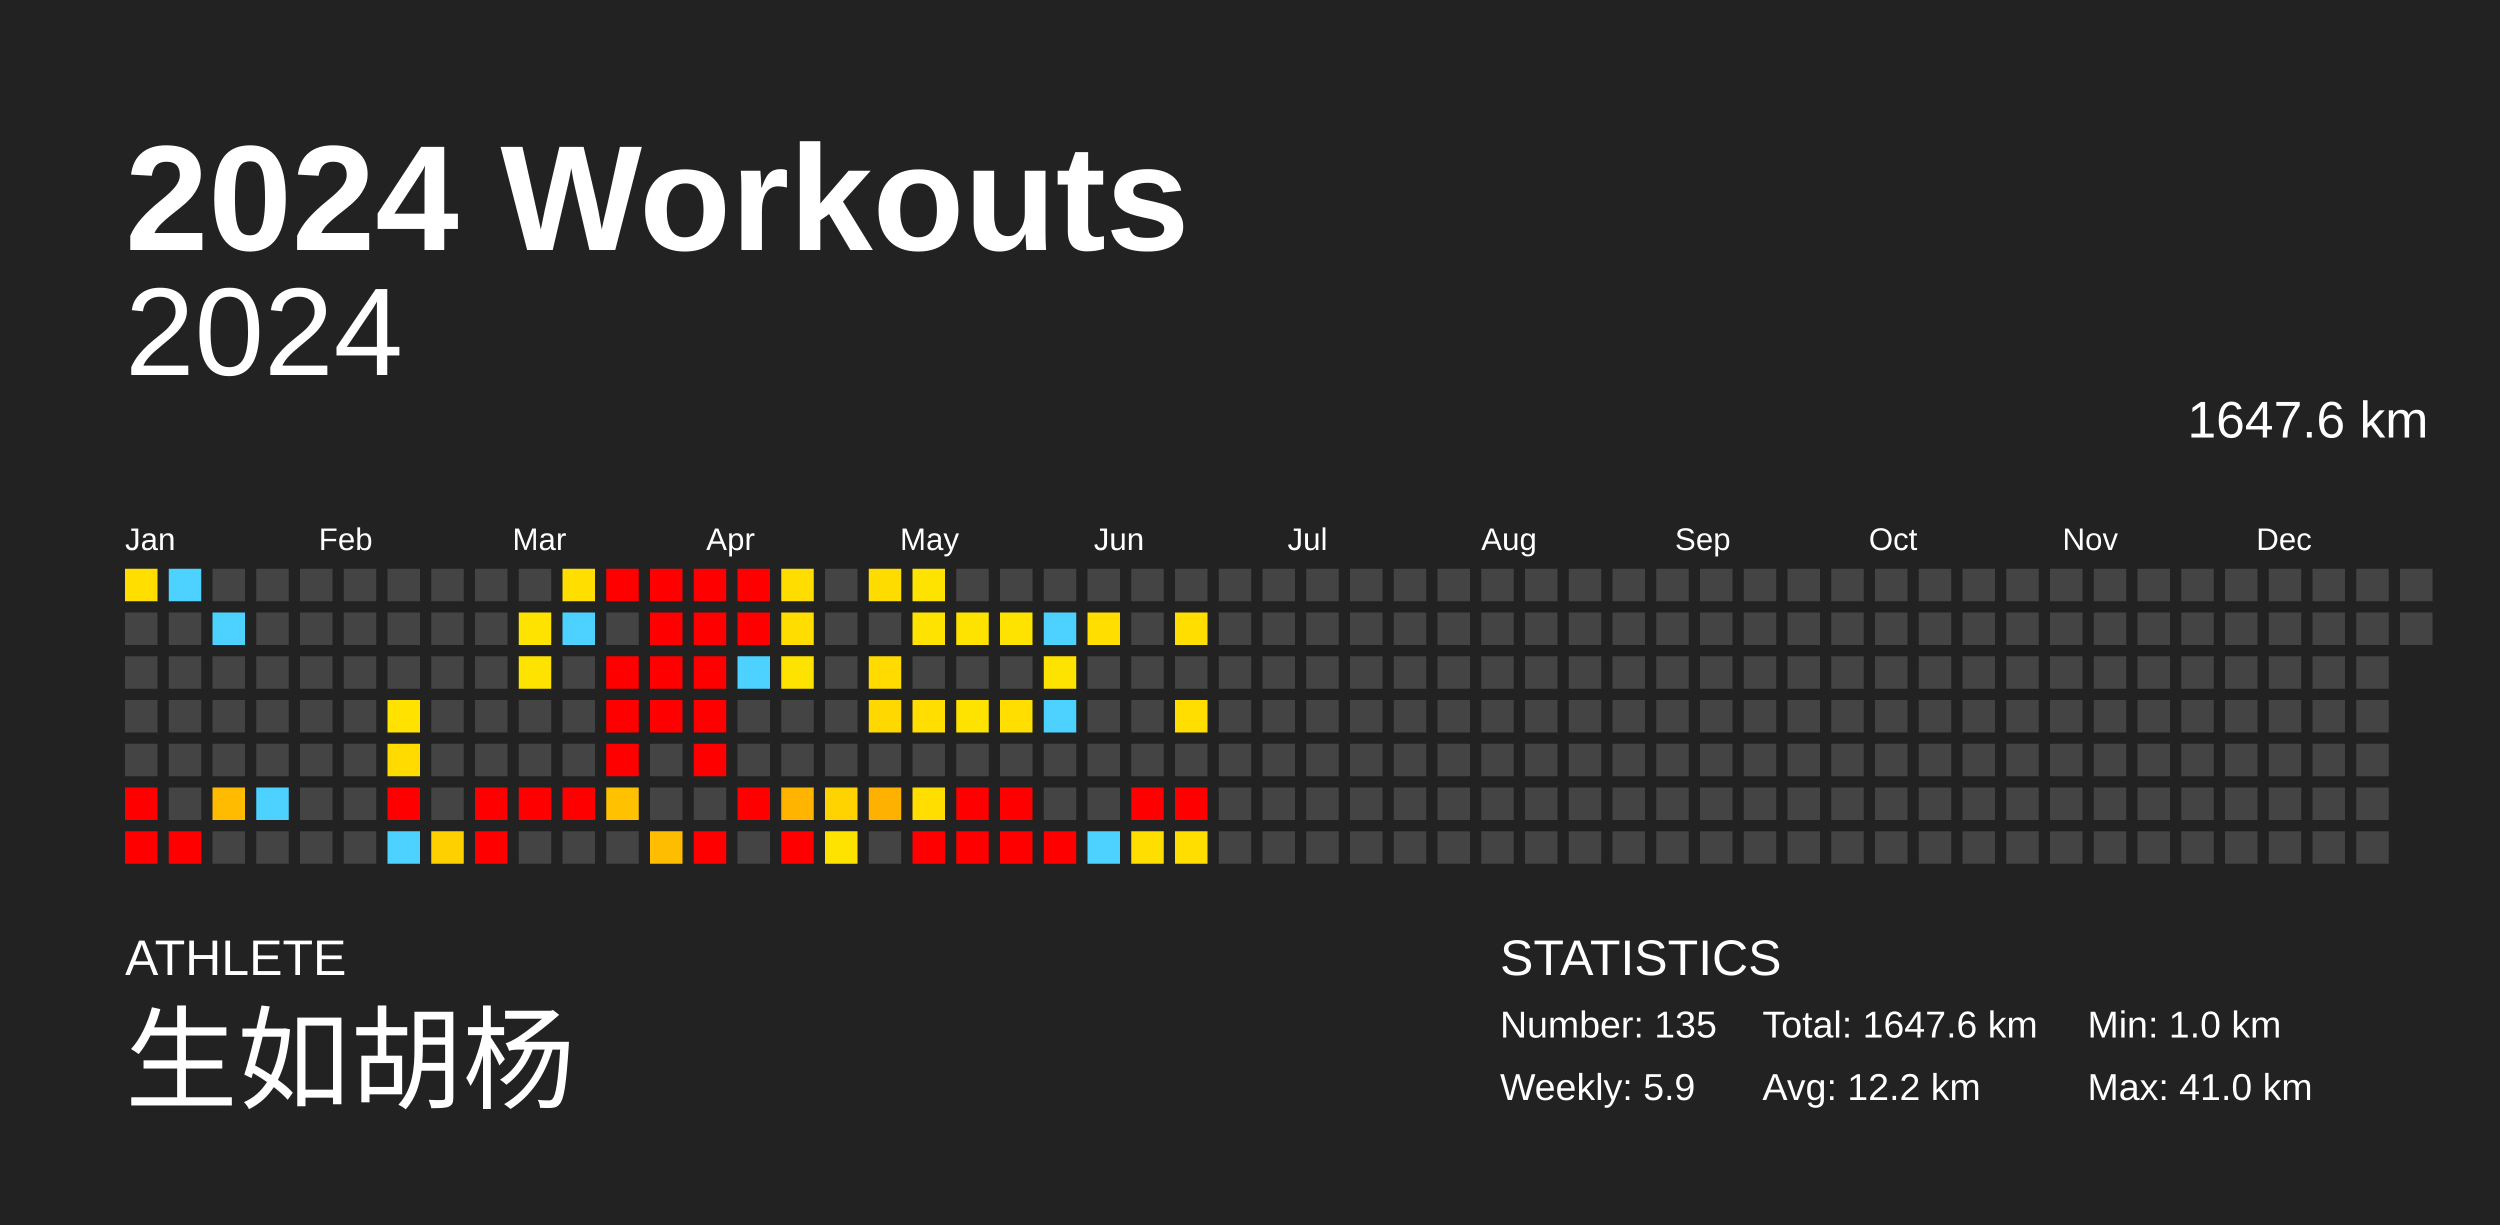
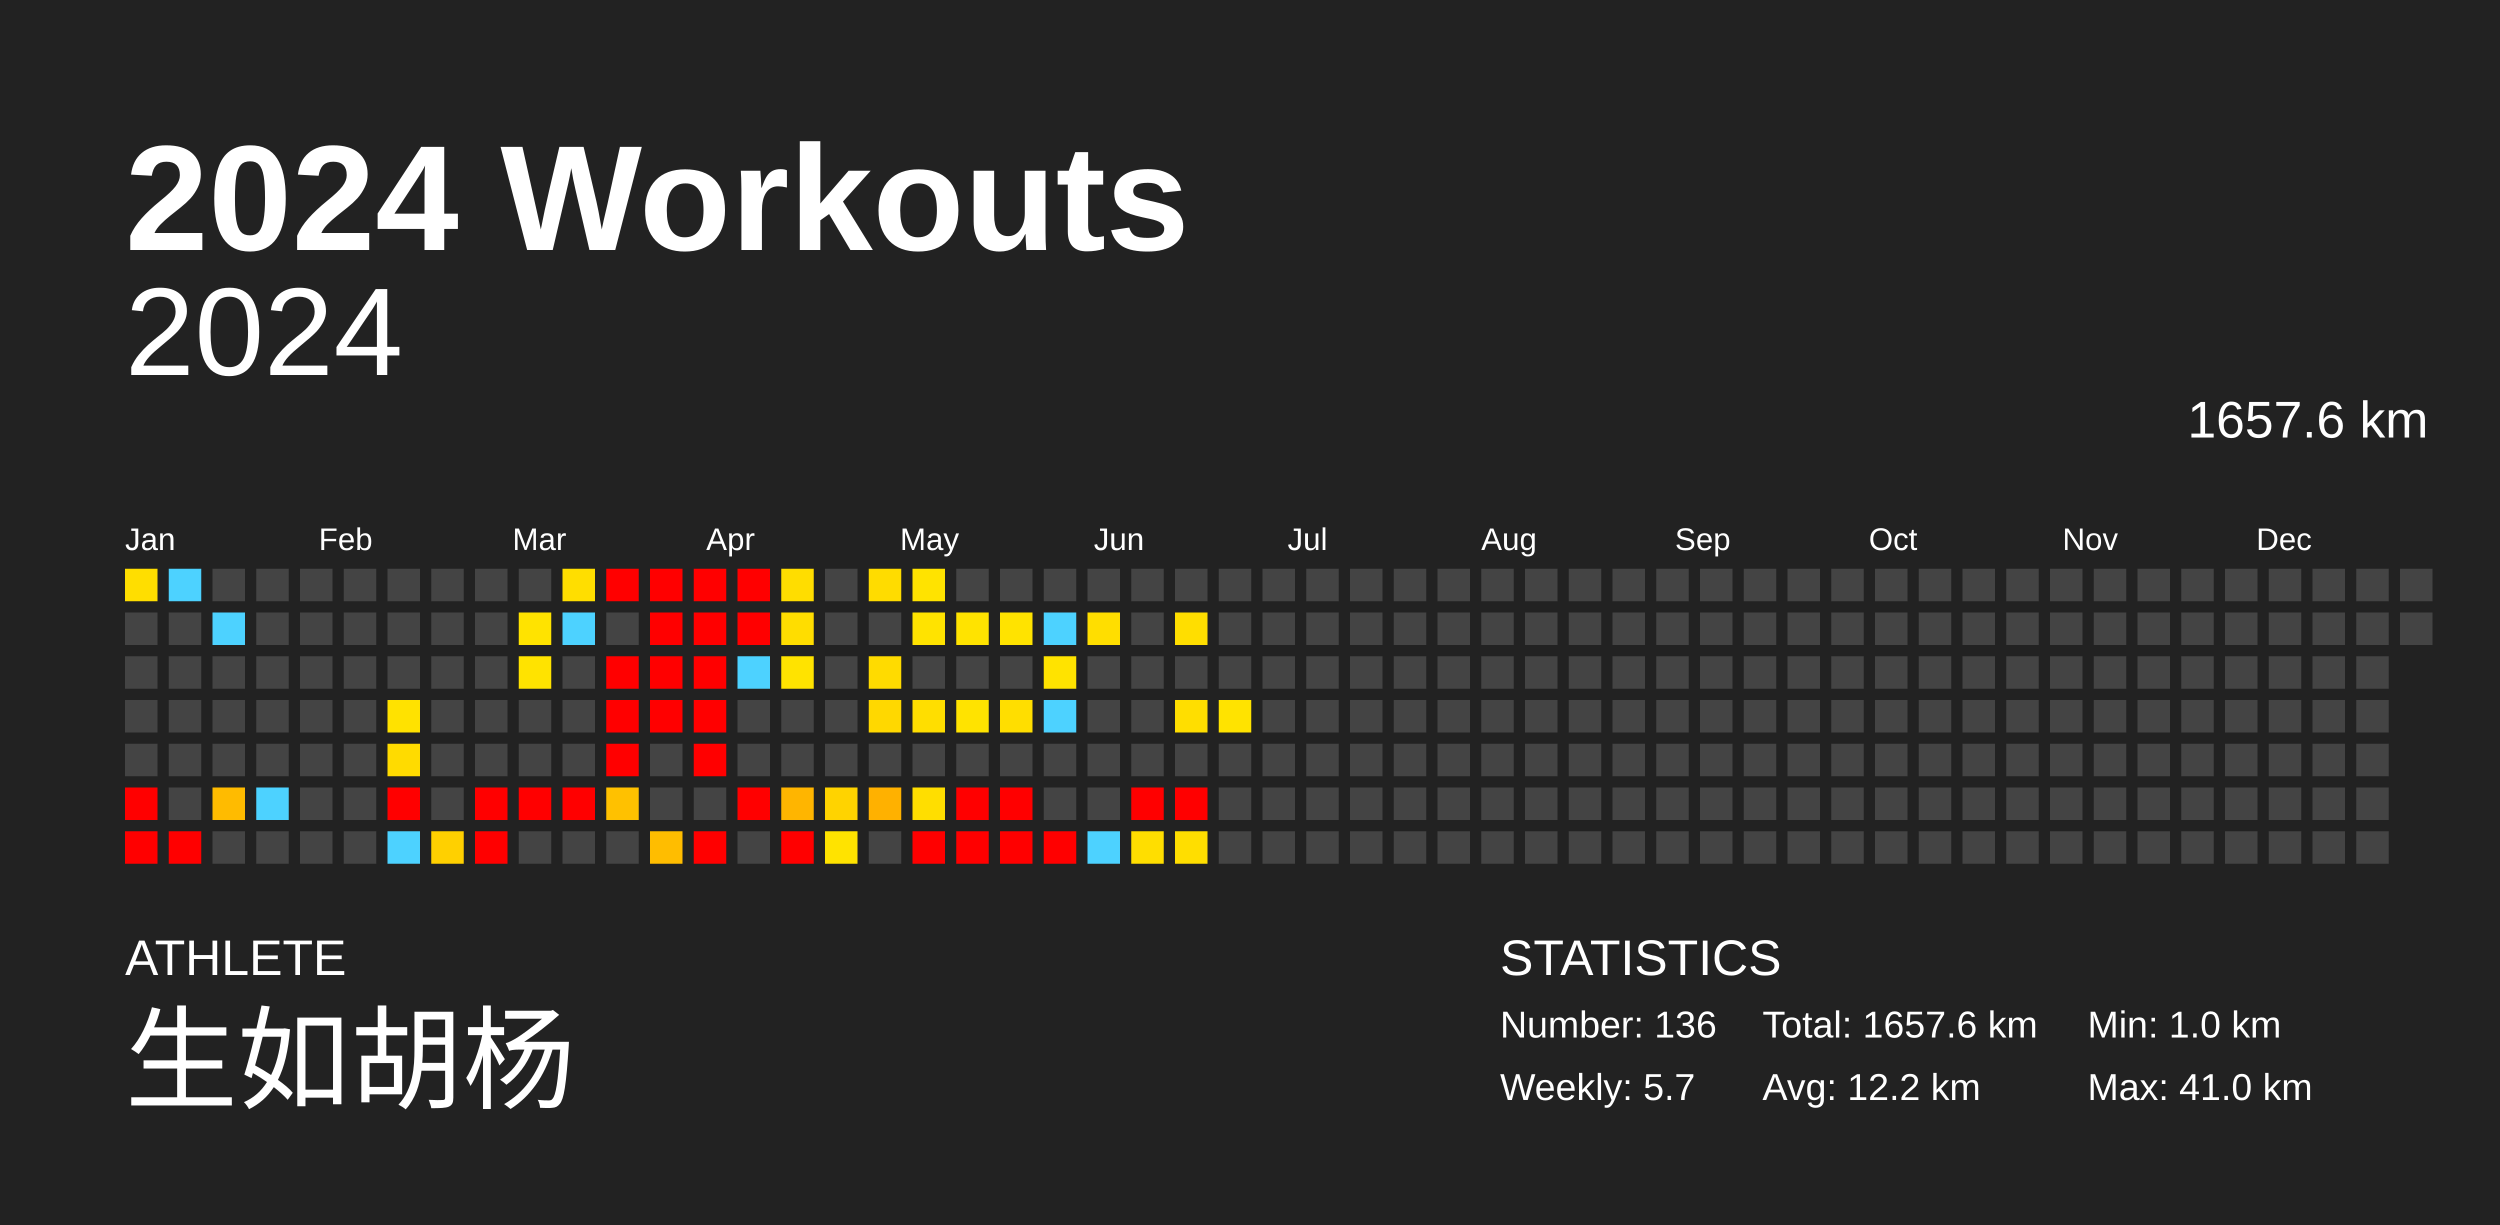
<svg xmlns="http://www.w3.org/2000/svg" baseProfile="full" height="98mm" version="1.1" viewBox="0,0,200,98" width="200mm">
  <defs />
  <rect fill="#222222" height="98" width="200" x="0" y="0" />
  <text fill="#FFFFFF" style="font-size:12px; font-family:Arial; font-weight:bold;" x="10" y="20">2024 Workouts</text>
  <text fill="#FFFFFF" style="font-size:4px; font-family:Arial" x="10" y="78">ATHLETE</text>
  <text fill="#FFFFFF" style="font-size:9px; font-family:Arial" x="10" y="88">生如胡杨</text>
  <text fill="#FFFFFF" style="font-size:4px; font-family:Arial" x="120" y="78">STATISTICS</text>
-   <text fill="#FFFFFF" style="font-size:3px; font-family:Arial" x="120" y="83">Number: 135</text>
-   <text fill="#FFFFFF" style="font-size:3px; font-family:Arial" x="120" y="88">Weekly: 5.9</text>
-   <text fill="#FFFFFF" style="font-size:3px; font-family:Arial" x="141" y="83">Total: 1647.6 km</text>
+   <text fill="#FFFFFF" style="font-size:3px; font-family:Arial" x="120" y="83">Number: 136</text>
+   <text fill="#FFFFFF" style="font-size:3px; font-family:Arial" x="120" y="88">Weekly: 5.7</text>
+   <text fill="#FFFFFF" style="font-size:3px; font-family:Arial" x="141" y="83">Total: 1657.6 km</text>
  <text fill="#FFFFFF" style="font-size:3px; font-family:Arial" x="141" y="88">Avg: 12.2 km</text>
  <text fill="#FFFFFF" style="font-size:3px; font-family:Arial" x="167" y="83">Min: 1.0 km</text>
  <text fill="#FFFFFF" style="font-size:3px; font-family:Arial" x="167" y="88">Max: 41.0 km</text>
  <text alignment-baseline="hanging" fill="#FFFFFF" style="font-size:10.0px; font-family:Arial;" x="10" y="30">2024</text>
-   <text alignment-baseline="hanging" fill="#FFFFFF" style="font-size:4.125px; font-family:Arial;" x="175" y="35">1647.6 km</text>
+   <text alignment-baseline="hanging" fill="#FFFFFF" style="font-size:4.125px; font-family:Arial;" x="175" y="35">1657.6 km</text>
  <text fill="#FFFFFF" style="font-size:2.5px; font-family:Arial" x="10.0" y="44">Jan</text>
  <text fill="#FFFFFF" style="font-size:2.5px; font-family:Arial" x="25.5" y="44">Feb</text>
  <text fill="#FFFFFF" style="font-size:2.5px; font-family:Arial" x="41.0" y="44">Mar</text>
  <text fill="#FFFFFF" style="font-size:2.5px; font-family:Arial" x="56.5" y="44">Apr</text>
  <text fill="#FFFFFF" style="font-size:2.5px; font-family:Arial" x="72.0" y="44">May</text>
  <text fill="#FFFFFF" style="font-size:2.5px; font-family:Arial" x="87.5" y="44">Jun</text>
  <text fill="#FFFFFF" style="font-size:2.5px; font-family:Arial" x="103.0" y="44">Jul</text>
  <text fill="#FFFFFF" style="font-size:2.5px; font-family:Arial" x="118.5" y="44">Aug</text>
  <text fill="#FFFFFF" style="font-size:2.5px; font-family:Arial" x="134.0" y="44">Sep</text>
  <text fill="#FFFFFF" style="font-size:2.5px; font-family:Arial" x="149.5" y="44">Oct</text>
  <text fill="#FFFFFF" style="font-size:2.5px; font-family:Arial" x="165.0" y="44">Nov</text>
  <text fill="#FFFFFF" style="font-size:2.5px; font-family:Arial" x="180.5" y="44">Dec</text>
  <rect fill="#ffde00" height="2.6" width="2.6" x="10.0" y="45.5" />
  <rect fill="#444444" height="2.6" width="2.6" x="10.0" y="49.0" />
  <rect fill="#444444" height="2.6" width="2.6" x="10.0" y="52.5" />
  <rect fill="#444444" height="2.6" width="2.6" x="10.0" y="56.0" />
  <rect fill="#444444" height="2.6" width="2.6" x="10.0" y="59.5" />
  <rect fill="red" height="2.6" width="2.6" x="10.0" y="63.0" />
  <rect fill="red" height="2.6" width="2.6" x="10.0" y="66.5" />
  <rect fill="#4dd2ff" height="2.6" width="2.6" x="13.5" y="45.5" />
  <rect fill="#444444" height="2.6" width="2.6" x="13.5" y="49.0" />
  <rect fill="#444444" height="2.6" width="2.6" x="13.5" y="52.5" />
  <rect fill="#444444" height="2.6" width="2.6" x="13.5" y="56.0" />
  <rect fill="#444444" height="2.6" width="2.6" x="13.5" y="59.5" />
  <rect fill="#444444" height="2.6" width="2.6" x="13.5" y="63.0" />
  <rect fill="red" height="2.6" width="2.6" x="13.5" y="66.5" />
  <rect fill="#444444" height="2.6" width="2.6" x="17.0" y="45.5" />
  <rect fill="#4dd2ff" height="2.6" width="2.6" x="17.0" y="49.0" />
  <rect fill="#444444" height="2.6" width="2.6" x="17.0" y="52.5" />
  <rect fill="#444444" height="2.6" width="2.6" x="17.0" y="56.0" />
  <rect fill="#444444" height="2.6" width="2.6" x="17.0" y="59.5" />
  <rect fill="#ffbb00" height="2.6" width="2.6" x="17.0" y="63.0" />
  <rect fill="#444444" height="2.6" width="2.6" x="17.0" y="66.5" />
  <rect fill="#444444" height="2.6" width="2.6" x="20.5" y="45.5" />
  <rect fill="#444444" height="2.6" width="2.6" x="20.5" y="49.0" />
  <rect fill="#444444" height="2.6" width="2.6" x="20.5" y="52.5" />
  <rect fill="#444444" height="2.6" width="2.6" x="20.5" y="56.0" />
  <rect fill="#444444" height="2.6" width="2.6" x="20.5" y="59.5" />
  <rect fill="#4dd2ff" height="2.6" width="2.6" x="20.5" y="63.0" />
  <rect fill="#444444" height="2.6" width="2.6" x="20.5" y="66.5" />
  <rect fill="#444444" height="2.6" width="2.6" x="24.0" y="45.5" />
  <rect fill="#444444" height="2.6" width="2.6" x="24.0" y="49.0" />
  <rect fill="#444444" height="2.6" width="2.6" x="24.0" y="52.5" />
  <rect fill="#444444" height="2.6" width="2.6" x="24.0" y="56.0" />
  <rect fill="#444444" height="2.6" width="2.6" x="24.0" y="59.5" />
  <rect fill="#444444" height="2.6" width="2.6" x="24.0" y="63.0" />
  <rect fill="#444444" height="2.6" width="2.6" x="24.0" y="66.5" />
  <rect fill="#444444" height="2.6" width="2.6" x="27.5" y="45.5" />
  <rect fill="#444444" height="2.6" width="2.6" x="27.5" y="49.0" />
  <rect fill="#444444" height="2.6" width="2.6" x="27.5" y="52.5" />
  <rect fill="#444444" height="2.6" width="2.6" x="27.5" y="56.0" />
  <rect fill="#444444" height="2.6" width="2.6" x="27.5" y="59.5" />
  <rect fill="#444444" height="2.6" width="2.6" x="27.5" y="63.0" />
  <rect fill="#444444" height="2.6" width="2.6" x="27.5" y="66.5" />
  <rect fill="#444444" height="2.6" width="2.6" x="31.0" y="45.5" />
  <rect fill="#444444" height="2.6" width="2.6" x="31.0" y="49.0" />
  <rect fill="#444444" height="2.6" width="2.6" x="31.0" y="52.5" />
  <rect fill="#ffe200" height="2.6" width="2.6" x="31.0" y="56.0" />
  <rect fill="#ffdb00" height="2.6" width="2.6" x="31.0" y="59.5" />
  <rect fill="red" height="2.6" width="2.6" x="31.0" y="63.0" />
  <rect fill="#4dd2ff" height="2.6" width="2.6" x="31.0" y="66.5" />
  <rect fill="#444444" height="2.6" width="2.6" x="34.5" y="45.5" />
  <rect fill="#444444" height="2.6" width="2.6" x="34.5" y="49.0" />
  <rect fill="#444444" height="2.6" width="2.6" x="34.5" y="52.5" />
  <rect fill="#444444" height="2.6" width="2.6" x="34.5" y="56.0" />
  <rect fill="#444444" height="2.6" width="2.6" x="34.5" y="59.5" />
  <rect fill="#444444" height="2.6" width="2.6" x="34.5" y="63.0" />
  <rect fill="#ffd000" height="2.6" width="2.6" x="34.5" y="66.5" />
  <rect fill="#444444" height="2.6" width="2.6" x="38.0" y="45.5" />
  <rect fill="#444444" height="2.6" width="2.6" x="38.0" y="49.0" />
  <rect fill="#444444" height="2.6" width="2.6" x="38.0" y="52.5" />
  <rect fill="#444444" height="2.6" width="2.6" x="38.0" y="56.0" />
  <rect fill="#444444" height="2.6" width="2.6" x="38.0" y="59.5" />
  <rect fill="red" height="2.6" width="2.6" x="38.0" y="63.0" />
  <rect fill="red" height="2.6" width="2.6" x="38.0" y="66.5" />
  <rect fill="#444444" height="2.6" width="2.6" x="41.5" y="45.5" />
  <rect fill="#ffe300" height="2.6" width="2.6" x="41.5" y="49.0" />
  <rect fill="#ffe300" height="2.6" width="2.6" x="41.5" y="52.5" />
  <rect fill="#444444" height="2.6" width="2.6" x="41.5" y="56.0" />
  <rect fill="#444444" height="2.6" width="2.6" x="41.5" y="59.5" />
  <rect fill="red" height="2.6" width="2.6" x="41.5" y="63.0" />
  <rect fill="#444444" height="2.6" width="2.6" x="41.5" y="66.5" />
  <rect fill="#ffde00" height="2.6" width="2.6" x="45.0" y="45.5" />
  <rect fill="#4dd2ff" height="2.6" width="2.6" x="45.0" y="49.0" />
  <rect fill="#444444" height="2.6" width="2.6" x="45.0" y="52.5" />
  <rect fill="#444444" height="2.6" width="2.6" x="45.0" y="56.0" />
  <rect fill="#444444" height="2.6" width="2.6" x="45.0" y="59.5" />
  <rect fill="red" height="2.6" width="2.6" x="45.0" y="63.0" />
  <rect fill="#444444" height="2.6" width="2.6" x="45.0" y="66.5" />
  <rect fill="red" height="2.6" width="2.6" x="48.5" y="45.5" />
  <rect fill="#444444" height="2.6" width="2.6" x="48.5" y="49.0" />
  <rect fill="red" height="2.6" width="2.6" x="48.5" y="52.5" />
  <rect fill="red" height="2.6" width="2.6" x="48.5" y="56.0" />
  <rect fill="red" height="2.6" width="2.6" x="48.5" y="59.5" />
  <rect fill="#ffc100" height="2.6" width="2.6" x="48.5" y="63.0" />
  <rect fill="#444444" height="2.6" width="2.6" x="48.5" y="66.5" />
  <rect fill="red" height="2.6" width="2.6" x="52.0" y="45.5" />
  <rect fill="red" height="2.6" width="2.6" x="52.0" y="49.0" />
  <rect fill="red" height="2.6" width="2.6" x="52.0" y="52.5" />
  <rect fill="red" height="2.6" width="2.6" x="52.0" y="56.0" />
  <rect fill="#444444" height="2.6" width="2.6" x="52.0" y="59.5" />
  <rect fill="#444444" height="2.6" width="2.6" x="52.0" y="63.0" />
  <rect fill="#ffbd00" height="2.6" width="2.6" x="52.0" y="66.5" />
  <rect fill="red" height="2.6" width="2.6" x="55.5" y="45.5" />
  <rect fill="red" height="2.6" width="2.6" x="55.5" y="49.0" />
  <rect fill="red" height="2.6" width="2.6" x="55.5" y="52.5" />
  <rect fill="red" height="2.6" width="2.6" x="55.5" y="56.0" />
  <rect fill="red" height="2.6" width="2.6" x="55.5" y="59.5" />
  <rect fill="#444444" height="2.6" width="2.6" x="55.5" y="63.0" />
  <rect fill="red" height="2.6" width="2.6" x="55.5" y="66.5" />
  <rect fill="red" height="2.6" width="2.6" x="59.0" y="45.5" />
  <rect fill="red" height="2.6" width="2.6" x="59.0" y="49.0" />
  <rect fill="#4dd2ff" height="2.6" width="2.6" x="59.0" y="52.5" />
  <rect fill="#444444" height="2.6" width="2.6" x="59.0" y="56.0" />
  <rect fill="#444444" height="2.6" width="2.6" x="59.0" y="59.5" />
  <rect fill="red" height="2.6" width="2.6" x="59.0" y="63.0" />
  <rect fill="#444444" height="2.6" width="2.6" x="59.0" y="66.5" />
  <rect fill="#ffdd00" height="2.6" width="2.6" x="62.5" y="45.5" />
  <rect fill="#ffdd00" height="2.6" width="2.6" x="62.5" y="49.0" />
  <rect fill="#ffe300" height="2.6" width="2.6" x="62.5" y="52.5" />
  <rect fill="#444444" height="2.6" width="2.6" x="62.5" y="56.0" />
  <rect fill="#444444" height="2.6" width="2.6" x="62.5" y="59.5" />
  <rect fill="#ffb500" height="2.6" width="2.6" x="62.5" y="63.0" />
  <rect fill="red" height="2.6" width="2.6" x="62.5" y="66.5" />
  <rect fill="#444444" height="2.6" width="2.6" x="66.0" y="45.5" />
  <rect fill="#444444" height="2.6" width="2.6" x="66.0" y="49.0" />
  <rect fill="#444444" height="2.6" width="2.6" x="66.0" y="52.5" />
  <rect fill="#444444" height="2.6" width="2.6" x="66.0" y="56.0" />
  <rect fill="#444444" height="2.6" width="2.6" x="66.0" y="59.5" />
  <rect fill="#ffd300" height="2.6" width="2.6" x="66.0" y="63.0" />
  <rect fill="#ffe300" height="2.6" width="2.6" x="66.0" y="66.5" />
  <rect fill="#ffdc00" height="2.6" width="2.6" x="69.5" y="45.5" />
  <rect fill="#444444" height="2.6" width="2.6" x="69.5" y="49.0" />
  <rect fill="#ffdb00" height="2.6" width="2.6" x="69.5" y="52.5" />
  <rect fill="#ffd800" height="2.6" width="2.6" x="69.5" y="56.0" />
  <rect fill="#444444" height="2.6" width="2.6" x="69.5" y="59.5" />
  <rect fill="#ffb100" height="2.6" width="2.6" x="69.5" y="63.0" />
  <rect fill="#444444" height="2.6" width="2.6" x="69.5" y="66.5" />
  <rect fill="#ffe300" height="2.6" width="2.6" x="73.0" y="45.5" />
  <rect fill="#ffe300" height="2.6" width="2.6" x="73.0" y="49.0" />
  <rect fill="#444444" height="2.6" width="2.6" x="73.0" y="52.5" />
  <rect fill="#ffde00" height="2.6" width="2.6" x="73.0" y="56.0" />
  <rect fill="#444444" height="2.6" width="2.6" x="73.0" y="59.5" />
  <rect fill="#ffde00" height="2.6" width="2.6" x="73.0" y="63.0" />
  <rect fill="red" height="2.6" width="2.6" x="73.0" y="66.5" />
  <rect fill="#444444" height="2.6" width="2.6" x="76.5" y="45.5" />
  <rect fill="#ffe300" height="2.6" width="2.6" x="76.5" y="49.0" />
  <rect fill="#444444" height="2.6" width="2.6" x="76.5" y="52.5" />
  <rect fill="#ffe300" height="2.6" width="2.6" x="76.5" y="56.0" />
  <rect fill="#444444" height="2.6" width="2.6" x="76.5" y="59.5" />
  <rect fill="red" height="2.6" width="2.6" x="76.5" y="63.0" />
  <rect fill="red" height="2.6" width="2.6" x="76.5" y="66.5" />
  <rect fill="#444444" height="2.6" width="2.6" x="80.0" y="45.5" />
  <rect fill="#ffe300" height="2.6" width="2.6" x="80.0" y="49.0" />
  <rect fill="#444444" height="2.6" width="2.6" x="80.0" y="52.5" />
  <rect fill="#ffde00" height="2.6" width="2.6" x="80.0" y="56.0" />
  <rect fill="#444444" height="2.6" width="2.6" x="80.0" y="59.5" />
  <rect fill="red" height="2.6" width="2.6" x="80.0" y="63.0" />
  <rect fill="red" height="2.6" width="2.6" x="80.0" y="66.5" />
  <rect fill="#444444" height="2.6" width="2.6" x="83.5" y="45.5" />
  <rect fill="#4dd2ff" height="2.6" width="2.6" x="83.5" y="49.0" />
  <rect fill="#ffe300" height="2.6" width="2.6" x="83.5" y="52.5" />
  <rect fill="#4dd2ff" height="2.6" width="2.6" x="83.5" y="56.0" />
  <rect fill="#444444" height="2.6" width="2.6" x="83.5" y="59.5" />
  <rect fill="#444444" height="2.6" width="2.6" x="83.5" y="63.0" />
  <rect fill="red" height="2.6" width="2.6" x="83.5" y="66.5" />
  <rect fill="#444444" height="2.6" width="2.6" x="87.0" y="45.5" />
  <rect fill="#ffde00" height="2.6" width="2.6" x="87.0" y="49.0" />
  <rect fill="#444444" height="2.6" width="2.6" x="87.0" y="52.5" />
  <rect fill="#444444" height="2.6" width="2.6" x="87.0" y="56.0" />
  <rect fill="#444444" height="2.6" width="2.6" x="87.0" y="59.5" />
  <rect fill="#444444" height="2.6" width="2.6" x="87.0" y="63.0" />
  <rect fill="#4dd2ff" height="2.6" width="2.6" x="87.0" y="66.5" />
  <rect fill="#444444" height="2.6" width="2.6" x="90.5" y="45.5" />
  <rect fill="#444444" height="2.6" width="2.6" x="90.5" y="49.0" />
  <rect fill="#444444" height="2.6" width="2.6" x="90.5" y="52.5" />
  <rect fill="#444444" height="2.6" width="2.6" x="90.5" y="56.0" />
  <rect fill="#444444" height="2.6" width="2.6" x="90.5" y="59.5" />
  <rect fill="red" height="2.6" width="2.6" x="90.5" y="63.0" />
  <rect fill="#ffde00" height="2.6" width="2.6" x="90.5" y="66.5" />
  <rect fill="#444444" height="2.6" width="2.6" x="94.0" y="45.5" />
  <rect fill="#ffde00" height="2.6" width="2.6" x="94.0" y="49.0" />
  <rect fill="#444444" height="2.6" width="2.6" x="94.0" y="52.5" />
  <rect fill="#ffde00" height="2.6" width="2.6" x="94.0" y="56.0" />
  <rect fill="#444444" height="2.6" width="2.6" x="94.0" y="59.5" />
  <rect fill="red" height="2.6" width="2.6" x="94.0" y="63.0" />
  <rect fill="#ffde00" height="2.6" width="2.6" x="94.0" y="66.5" />
  <rect fill="#444444" height="2.6" width="2.6" x="97.5" y="45.5" />
  <rect fill="#444444" height="2.6" width="2.6" x="97.5" y="49.0" />
  <rect fill="#444444" height="2.6" width="2.6" x="97.5" y="52.5" />
-   <rect fill="#444444" height="2.6" width="2.6" x="97.5" y="56.0" />
+   <rect fill="#ffe300" height="2.6" width="2.6" x="97.5" y="56.0" />
  <rect fill="#444444" height="2.6" width="2.6" x="97.5" y="59.5" />
  <rect fill="#444444" height="2.6" width="2.6" x="97.5" y="63.0" />
  <rect fill="#444444" height="2.6" width="2.6" x="97.5" y="66.5" />
  <rect fill="#444444" height="2.6" width="2.6" x="101.0" y="45.5" />
  <rect fill="#444444" height="2.6" width="2.6" x="101.0" y="49.0" />
  <rect fill="#444444" height="2.6" width="2.6" x="101.0" y="52.5" />
  <rect fill="#444444" height="2.6" width="2.6" x="101.0" y="56.0" />
  <rect fill="#444444" height="2.6" width="2.6" x="101.0" y="59.5" />
  <rect fill="#444444" height="2.6" width="2.6" x="101.0" y="63.0" />
  <rect fill="#444444" height="2.6" width="2.6" x="101.0" y="66.5" />
  <rect fill="#444444" height="2.6" width="2.6" x="104.5" y="45.5" />
  <rect fill="#444444" height="2.6" width="2.6" x="104.5" y="49.0" />
  <rect fill="#444444" height="2.6" width="2.6" x="104.5" y="52.5" />
  <rect fill="#444444" height="2.6" width="2.6" x="104.5" y="56.0" />
  <rect fill="#444444" height="2.6" width="2.6" x="104.5" y="59.5" />
  <rect fill="#444444" height="2.6" width="2.6" x="104.5" y="63.0" />
  <rect fill="#444444" height="2.6" width="2.6" x="104.5" y="66.5" />
  <rect fill="#444444" height="2.6" width="2.6" x="108.0" y="45.5" />
  <rect fill="#444444" height="2.6" width="2.6" x="108.0" y="49.0" />
  <rect fill="#444444" height="2.6" width="2.6" x="108.0" y="52.5" />
  <rect fill="#444444" height="2.6" width="2.6" x="108.0" y="56.0" />
  <rect fill="#444444" height="2.6" width="2.6" x="108.0" y="59.5" />
  <rect fill="#444444" height="2.6" width="2.6" x="108.0" y="63.0" />
  <rect fill="#444444" height="2.6" width="2.6" x="108.0" y="66.5" />
  <rect fill="#444444" height="2.6" width="2.6" x="111.5" y="45.5" />
  <rect fill="#444444" height="2.6" width="2.6" x="111.5" y="49.0" />
  <rect fill="#444444" height="2.6" width="2.6" x="111.5" y="52.5" />
  <rect fill="#444444" height="2.6" width="2.6" x="111.5" y="56.0" />
  <rect fill="#444444" height="2.6" width="2.6" x="111.5" y="59.5" />
  <rect fill="#444444" height="2.6" width="2.6" x="111.5" y="63.0" />
  <rect fill="#444444" height="2.6" width="2.6" x="111.5" y="66.5" />
  <rect fill="#444444" height="2.6" width="2.6" x="115.0" y="45.5" />
  <rect fill="#444444" height="2.6" width="2.6" x="115.0" y="49.0" />
  <rect fill="#444444" height="2.6" width="2.6" x="115.0" y="52.5" />
  <rect fill="#444444" height="2.6" width="2.6" x="115.0" y="56.0" />
  <rect fill="#444444" height="2.6" width="2.6" x="115.0" y="59.5" />
  <rect fill="#444444" height="2.6" width="2.6" x="115.0" y="63.0" />
  <rect fill="#444444" height="2.6" width="2.6" x="115.0" y="66.5" />
  <rect fill="#444444" height="2.6" width="2.6" x="118.5" y="45.5" />
  <rect fill="#444444" height="2.6" width="2.6" x="118.5" y="49.0" />
  <rect fill="#444444" height="2.6" width="2.6" x="118.5" y="52.5" />
  <rect fill="#444444" height="2.6" width="2.6" x="118.5" y="56.0" />
  <rect fill="#444444" height="2.6" width="2.6" x="118.5" y="59.5" />
  <rect fill="#444444" height="2.6" width="2.6" x="118.5" y="63.0" />
  <rect fill="#444444" height="2.6" width="2.6" x="118.5" y="66.5" />
  <rect fill="#444444" height="2.6" width="2.6" x="122.0" y="45.5" />
  <rect fill="#444444" height="2.6" width="2.6" x="122.0" y="49.0" />
  <rect fill="#444444" height="2.6" width="2.6" x="122.0" y="52.5" />
  <rect fill="#444444" height="2.6" width="2.6" x="122.0" y="56.0" />
  <rect fill="#444444" height="2.6" width="2.6" x="122.0" y="59.5" />
  <rect fill="#444444" height="2.6" width="2.6" x="122.0" y="63.0" />
  <rect fill="#444444" height="2.6" width="2.6" x="122.0" y="66.5" />
  <rect fill="#444444" height="2.6" width="2.6" x="125.5" y="45.5" />
  <rect fill="#444444" height="2.6" width="2.6" x="125.5" y="49.0" />
  <rect fill="#444444" height="2.6" width="2.6" x="125.5" y="52.5" />
  <rect fill="#444444" height="2.6" width="2.6" x="125.5" y="56.0" />
  <rect fill="#444444" height="2.6" width="2.6" x="125.5" y="59.5" />
  <rect fill="#444444" height="2.6" width="2.6" x="125.5" y="63.0" />
  <rect fill="#444444" height="2.6" width="2.6" x="125.5" y="66.5" />
  <rect fill="#444444" height="2.6" width="2.6" x="129.0" y="45.5" />
  <rect fill="#444444" height="2.6" width="2.6" x="129.0" y="49.0" />
  <rect fill="#444444" height="2.6" width="2.6" x="129.0" y="52.5" />
  <rect fill="#444444" height="2.6" width="2.6" x="129.0" y="56.0" />
  <rect fill="#444444" height="2.6" width="2.6" x="129.0" y="59.5" />
  <rect fill="#444444" height="2.6" width="2.6" x="129.0" y="63.0" />
  <rect fill="#444444" height="2.6" width="2.6" x="129.0" y="66.5" />
  <rect fill="#444444" height="2.6" width="2.6" x="132.5" y="45.5" />
  <rect fill="#444444" height="2.6" width="2.6" x="132.5" y="49.0" />
  <rect fill="#444444" height="2.6" width="2.6" x="132.5" y="52.5" />
  <rect fill="#444444" height="2.6" width="2.6" x="132.5" y="56.0" />
  <rect fill="#444444" height="2.6" width="2.6" x="132.5" y="59.5" />
  <rect fill="#444444" height="2.6" width="2.6" x="132.5" y="63.0" />
  <rect fill="#444444" height="2.6" width="2.6" x="132.5" y="66.5" />
  <rect fill="#444444" height="2.6" width="2.6" x="136.0" y="45.5" />
  <rect fill="#444444" height="2.6" width="2.6" x="136.0" y="49.0" />
  <rect fill="#444444" height="2.6" width="2.6" x="136.0" y="52.5" />
  <rect fill="#444444" height="2.6" width="2.6" x="136.0" y="56.0" />
  <rect fill="#444444" height="2.6" width="2.6" x="136.0" y="59.5" />
  <rect fill="#444444" height="2.6" width="2.6" x="136.0" y="63.0" />
  <rect fill="#444444" height="2.6" width="2.6" x="136.0" y="66.5" />
  <rect fill="#444444" height="2.6" width="2.6" x="139.5" y="45.5" />
  <rect fill="#444444" height="2.6" width="2.6" x="139.5" y="49.0" />
  <rect fill="#444444" height="2.6" width="2.6" x="139.5" y="52.5" />
  <rect fill="#444444" height="2.6" width="2.6" x="139.5" y="56.0" />
  <rect fill="#444444" height="2.6" width="2.6" x="139.5" y="59.5" />
  <rect fill="#444444" height="2.6" width="2.6" x="139.5" y="63.0" />
  <rect fill="#444444" height="2.6" width="2.6" x="139.5" y="66.5" />
  <rect fill="#444444" height="2.6" width="2.6" x="143.0" y="45.5" />
  <rect fill="#444444" height="2.6" width="2.6" x="143.0" y="49.0" />
  <rect fill="#444444" height="2.6" width="2.6" x="143.0" y="52.5" />
  <rect fill="#444444" height="2.6" width="2.6" x="143.0" y="56.0" />
  <rect fill="#444444" height="2.6" width="2.6" x="143.0" y="59.5" />
  <rect fill="#444444" height="2.6" width="2.6" x="143.0" y="63.0" />
  <rect fill="#444444" height="2.6" width="2.6" x="143.0" y="66.5" />
  <rect fill="#444444" height="2.6" width="2.6" x="146.5" y="45.5" />
  <rect fill="#444444" height="2.6" width="2.6" x="146.5" y="49.0" />
  <rect fill="#444444" height="2.6" width="2.6" x="146.5" y="52.5" />
  <rect fill="#444444" height="2.6" width="2.6" x="146.5" y="56.0" />
  <rect fill="#444444" height="2.6" width="2.6" x="146.5" y="59.5" />
  <rect fill="#444444" height="2.6" width="2.6" x="146.5" y="63.0" />
  <rect fill="#444444" height="2.6" width="2.6" x="146.5" y="66.5" />
  <rect fill="#444444" height="2.6" width="2.6" x="150.0" y="45.5" />
  <rect fill="#444444" height="2.6" width="2.6" x="150.0" y="49.0" />
  <rect fill="#444444" height="2.6" width="2.6" x="150.0" y="52.5" />
  <rect fill="#444444" height="2.6" width="2.6" x="150.0" y="56.0" />
  <rect fill="#444444" height="2.6" width="2.6" x="150.0" y="59.5" />
  <rect fill="#444444" height="2.6" width="2.6" x="150.0" y="63.0" />
  <rect fill="#444444" height="2.6" width="2.6" x="150.0" y="66.5" />
  <rect fill="#444444" height="2.6" width="2.6" x="153.5" y="45.5" />
  <rect fill="#444444" height="2.6" width="2.6" x="153.5" y="49.0" />
  <rect fill="#444444" height="2.6" width="2.6" x="153.5" y="52.5" />
  <rect fill="#444444" height="2.6" width="2.6" x="153.5" y="56.0" />
  <rect fill="#444444" height="2.6" width="2.6" x="153.5" y="59.5" />
  <rect fill="#444444" height="2.6" width="2.6" x="153.5" y="63.0" />
  <rect fill="#444444" height="2.6" width="2.6" x="153.5" y="66.5" />
  <rect fill="#444444" height="2.6" width="2.6" x="157.0" y="45.5" />
  <rect fill="#444444" height="2.6" width="2.6" x="157.0" y="49.0" />
  <rect fill="#444444" height="2.6" width="2.6" x="157.0" y="52.5" />
  <rect fill="#444444" height="2.6" width="2.6" x="157.0" y="56.0" />
  <rect fill="#444444" height="2.6" width="2.6" x="157.0" y="59.5" />
  <rect fill="#444444" height="2.6" width="2.6" x="157.0" y="63.0" />
  <rect fill="#444444" height="2.6" width="2.6" x="157.0" y="66.5" />
  <rect fill="#444444" height="2.6" width="2.6" x="160.5" y="45.5" />
  <rect fill="#444444" height="2.6" width="2.6" x="160.5" y="49.0" />
  <rect fill="#444444" height="2.6" width="2.6" x="160.5" y="52.5" />
  <rect fill="#444444" height="2.6" width="2.6" x="160.5" y="56.0" />
  <rect fill="#444444" height="2.6" width="2.6" x="160.5" y="59.5" />
  <rect fill="#444444" height="2.6" width="2.6" x="160.5" y="63.0" />
  <rect fill="#444444" height="2.6" width="2.6" x="160.5" y="66.5" />
  <rect fill="#444444" height="2.6" width="2.6" x="164.0" y="45.5" />
  <rect fill="#444444" height="2.6" width="2.6" x="164.0" y="49.0" />
  <rect fill="#444444" height="2.6" width="2.6" x="164.0" y="52.5" />
  <rect fill="#444444" height="2.6" width="2.6" x="164.0" y="56.0" />
  <rect fill="#444444" height="2.6" width="2.6" x="164.0" y="59.5" />
  <rect fill="#444444" height="2.6" width="2.6" x="164.0" y="63.0" />
  <rect fill="#444444" height="2.6" width="2.6" x="164.0" y="66.5" />
  <rect fill="#444444" height="2.6" width="2.6" x="167.5" y="45.5" />
  <rect fill="#444444" height="2.6" width="2.6" x="167.5" y="49.0" />
  <rect fill="#444444" height="2.6" width="2.6" x="167.5" y="52.5" />
  <rect fill="#444444" height="2.6" width="2.6" x="167.5" y="56.0" />
  <rect fill="#444444" height="2.6" width="2.6" x="167.5" y="59.5" />
  <rect fill="#444444" height="2.6" width="2.6" x="167.5" y="63.0" />
  <rect fill="#444444" height="2.6" width="2.6" x="167.5" y="66.5" />
  <rect fill="#444444" height="2.6" width="2.6" x="171.0" y="45.5" />
  <rect fill="#444444" height="2.6" width="2.6" x="171.0" y="49.0" />
  <rect fill="#444444" height="2.6" width="2.6" x="171.0" y="52.5" />
  <rect fill="#444444" height="2.6" width="2.6" x="171.0" y="56.0" />
  <rect fill="#444444" height="2.6" width="2.6" x="171.0" y="59.5" />
  <rect fill="#444444" height="2.6" width="2.6" x="171.0" y="63.0" />
  <rect fill="#444444" height="2.6" width="2.6" x="171.0" y="66.5" />
  <rect fill="#444444" height="2.6" width="2.6" x="174.5" y="45.5" />
  <rect fill="#444444" height="2.6" width="2.6" x="174.5" y="49.0" />
  <rect fill="#444444" height="2.6" width="2.6" x="174.5" y="52.5" />
  <rect fill="#444444" height="2.6" width="2.6" x="174.5" y="56.0" />
  <rect fill="#444444" height="2.6" width="2.6" x="174.5" y="59.5" />
  <rect fill="#444444" height="2.6" width="2.6" x="174.5" y="63.0" />
  <rect fill="#444444" height="2.6" width="2.6" x="174.5" y="66.5" />
  <rect fill="#444444" height="2.6" width="2.6" x="178.0" y="45.5" />
  <rect fill="#444444" height="2.6" width="2.6" x="178.0" y="49.0" />
  <rect fill="#444444" height="2.6" width="2.6" x="178.0" y="52.5" />
  <rect fill="#444444" height="2.6" width="2.6" x="178.0" y="56.0" />
  <rect fill="#444444" height="2.6" width="2.6" x="178.0" y="59.5" />
  <rect fill="#444444" height="2.6" width="2.6" x="178.0" y="63.0" />
  <rect fill="#444444" height="2.6" width="2.6" x="178.0" y="66.5" />
  <rect fill="#444444" height="2.6" width="2.6" x="181.5" y="45.5" />
  <rect fill="#444444" height="2.6" width="2.6" x="181.5" y="49.0" />
  <rect fill="#444444" height="2.6" width="2.6" x="181.5" y="52.5" />
  <rect fill="#444444" height="2.6" width="2.6" x="181.5" y="56.0" />
  <rect fill="#444444" height="2.6" width="2.6" x="181.5" y="59.5" />
  <rect fill="#444444" height="2.6" width="2.6" x="181.5" y="63.0" />
  <rect fill="#444444" height="2.6" width="2.6" x="181.5" y="66.5" />
  <rect fill="#444444" height="2.6" width="2.6" x="185.0" y="45.5" />
  <rect fill="#444444" height="2.6" width="2.6" x="185.0" y="49.0" />
  <rect fill="#444444" height="2.6" width="2.6" x="185.0" y="52.5" />
  <rect fill="#444444" height="2.6" width="2.6" x="185.0" y="56.0" />
  <rect fill="#444444" height="2.6" width="2.6" x="185.0" y="59.5" />
  <rect fill="#444444" height="2.6" width="2.6" x="185.0" y="63.0" />
  <rect fill="#444444" height="2.6" width="2.6" x="185.0" y="66.5" />
  <rect fill="#444444" height="2.6" width="2.6" x="188.5" y="45.5" />
  <rect fill="#444444" height="2.6" width="2.6" x="188.5" y="49.0" />
  <rect fill="#444444" height="2.6" width="2.6" x="188.5" y="52.5" />
  <rect fill="#444444" height="2.6" width="2.6" x="188.5" y="56.0" />
  <rect fill="#444444" height="2.6" width="2.6" x="188.5" y="59.5" />
  <rect fill="#444444" height="2.6" width="2.6" x="188.5" y="63.0" />
  <rect fill="#444444" height="2.6" width="2.6" x="188.5" y="66.5" />
  <rect fill="#444444" height="2.6" width="2.6" x="192.0" y="45.5" />
  <rect fill="#444444" height="2.6" width="2.6" x="192.0" y="49.0" />
</svg>
